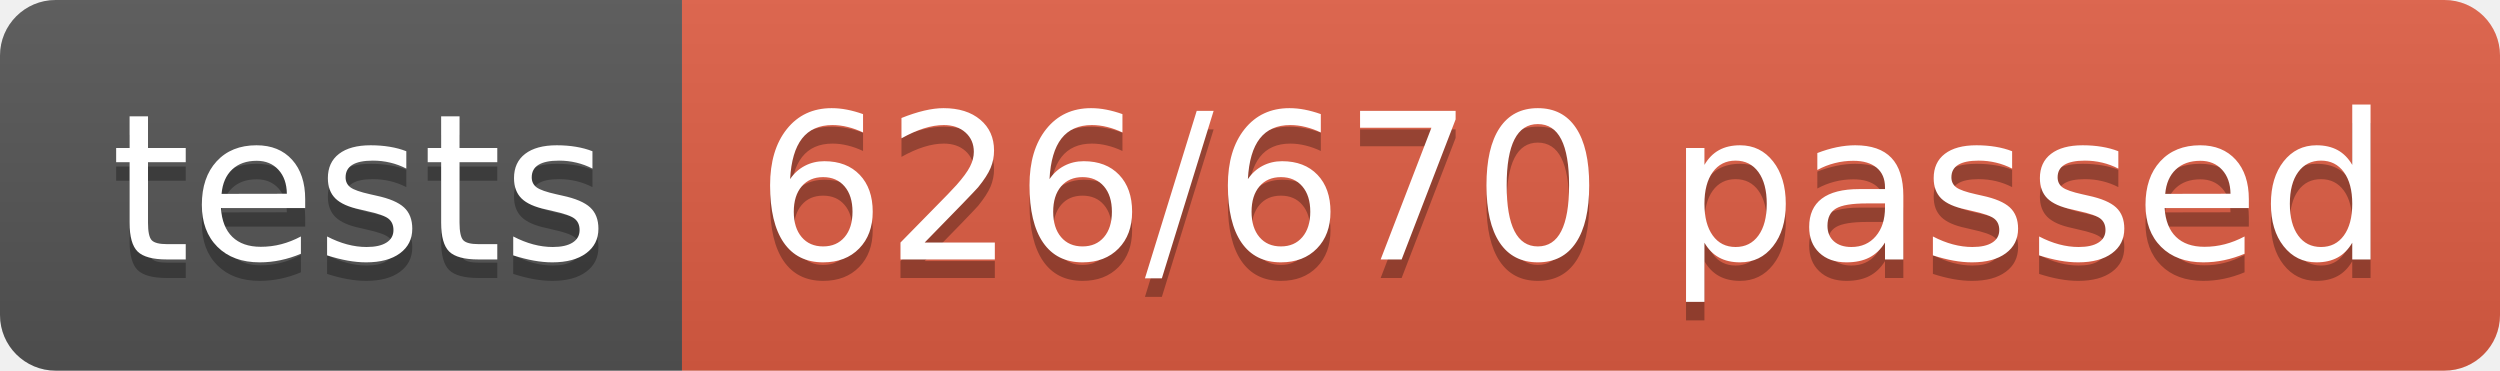
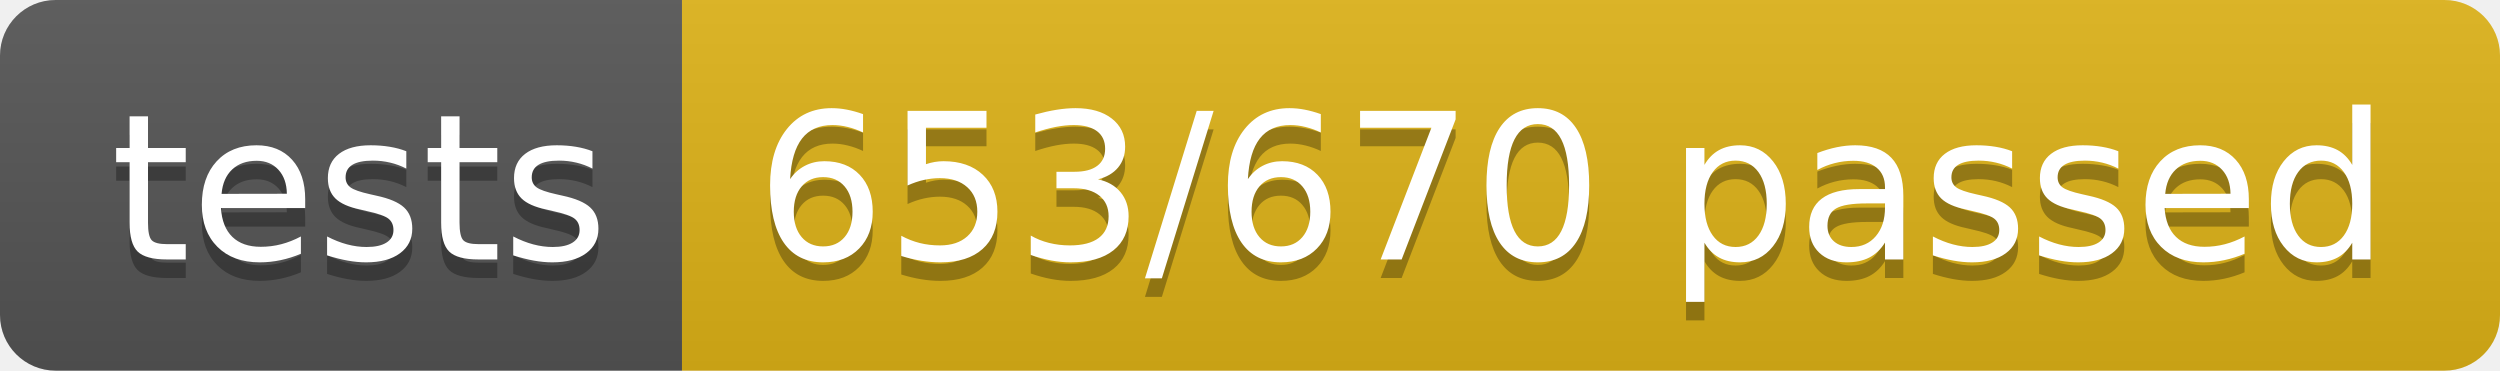
<svg xmlns="http://www.w3.org/2000/svg" width="134.9" height="20">
  <linearGradient id="smooth" x2="0" y2="100%">
    <stop offset="0" stop-color="#bbb" stop-opacity=".1" />
    <stop offset="1" stop-opacity=".1" />
  </linearGradient>
  <clipPath id="round">
    <rect width="134.9" height="20" rx="3" fill="#fff" />
  </clipPath>
  <g clip-path="url(#round)">
    <rect width="36.8" height="20" fill="#555" />
-     <rect x="36.8" width="98.1" height="20" fill="#e05d44" />
+     <rect x="36.8" width="98.1" height="20" fill="#dfb317" />
    <rect width="134.9" height="20" fill="url(#smooth)" />
  </g>
  <g fill="#fff" text-anchor="middle" font-family="DejaVu Sans,Verdana,Geneva,sans-serif" font-size="110">
    <text x="194.0" y="150" fill="#010101" fill-opacity=".3" transform="scale(0.1)" textLength="268.0" lengthAdjust="spacing">tests</text>
    <text x="194.0" y="140" transform="scale(0.1)" textLength="268.0" lengthAdjust="spacing">tests</text>
-     <text x="848.5" y="150" fill="#010101" fill-opacity=".3" transform="scale(0.1)" textLength="881.0" lengthAdjust="spacing">626/670 passed</text>
-     <text x="848.5" y="140" transform="scale(0.1)" textLength="881.0" lengthAdjust="spacing">626/670 passed</text>
+     <text x="848.5" y="150" fill="#010101" fill-opacity=".3" transform="scale(0.1)" textLength="881.0" lengthAdjust="spacing">653/670 passed</text>
+     <text x="848.5" y="140" transform="scale(0.1)" textLength="881.0" lengthAdjust="spacing">653/670 passed</text>
  </g>
</svg>
